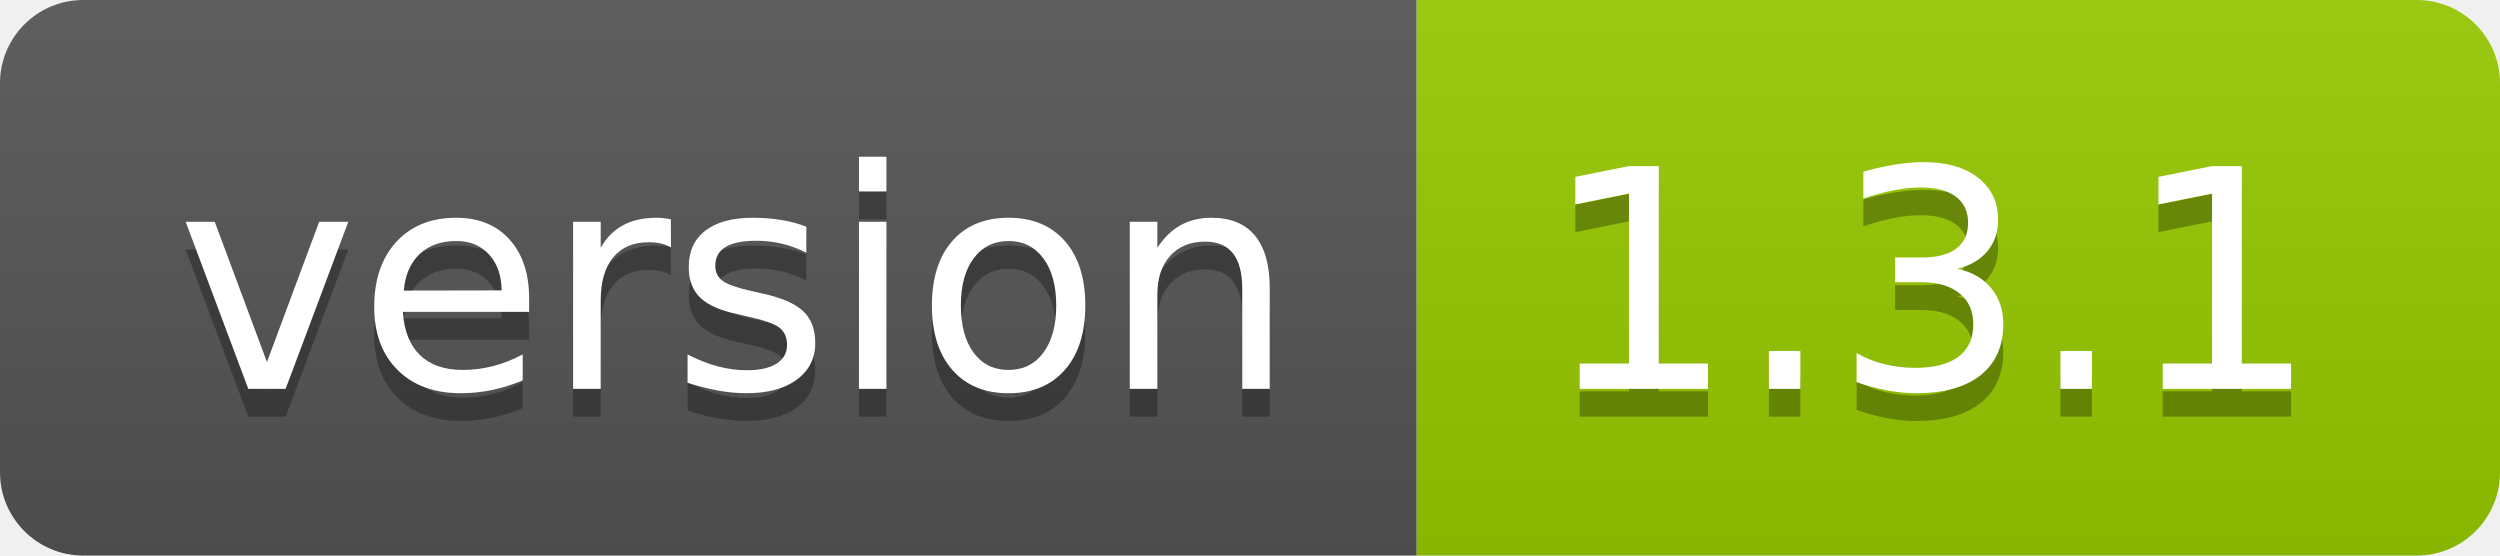
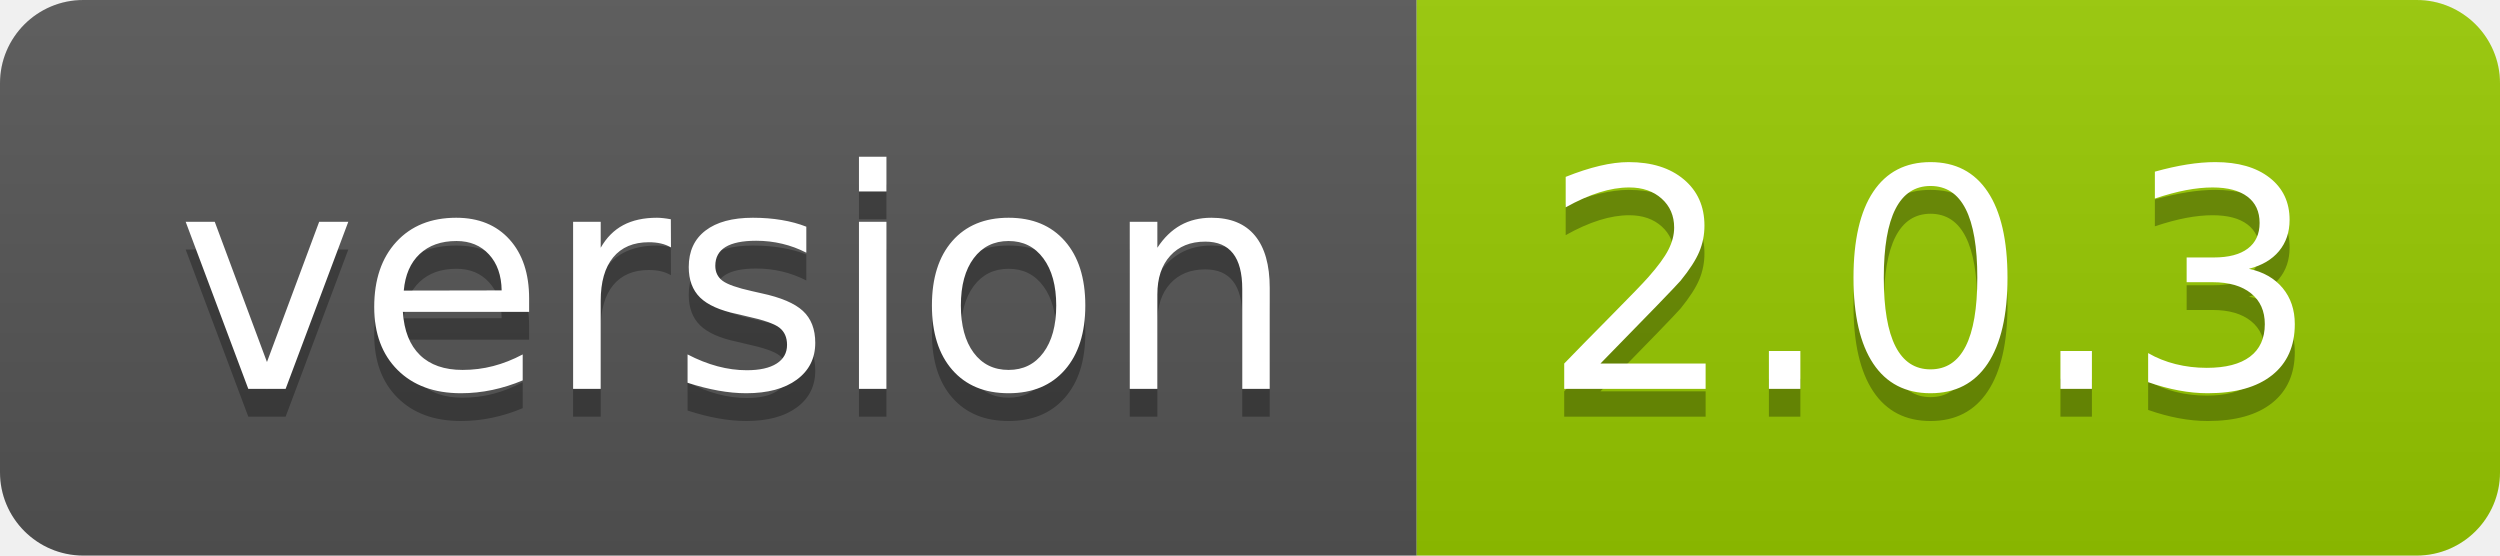
- <svg xmlns="http://www.w3.org/2000/svg" width="90" height="20" role="img" aria-label="version: 1.3.1">
+ <svg xmlns="http://www.w3.org/2000/svg" width="90" height="20" role="img" aria-label="version: 2.0.3">
  <linearGradient id="s" x2="0" y2="100%">
    <stop offset="0" stop-color="#bbb" stop-opacity=".1" />
    <stop offset="1" stop-opacity=".1" />
  </linearGradient>
  <clipPath id="r">
    <rect width="90" height="20" rx="3" fill="#fff" />
  </clipPath>
  <g clip-path="url(#r)">
    <rect width="51" height="20" fill="#555" />
    <rect x="51" width="39" height="20" fill="#97ca00" />
    <rect width="90" height="20" fill="url(#s)" />
  </g>
  <g fill="#fff" text-anchor="middle" font-family="Verdana,Geneva,DejaVu Sans,sans-serif" text-rendering="geometricPrecision" font-size="110">
    <text aria-hidden="true" x="265" y="150" fill="#010101" fill-opacity=".3" transform="scale(.1)" textLength="410">version</text>
    <text x="265" y="140" transform="scale(.1)" fill="#fff" textLength="410">version</text>
-     <text aria-hidden="true" x="695" y="150" fill="#010101" fill-opacity=".3" transform="scale(.1)" textLength="290">1.3.1</text>
-     <text x="695" y="140" transform="scale(.1)" fill="#fff" textLength="290">1.3.1</text>
+     <text aria-hidden="true" x="695" y="150" fill="#010101" fill-opacity=".3" transform="scale(.1)" textLength="290">2.0.3</text>
+     <text x="695" y="140" transform="scale(.1)" fill="#fff" textLength="290">2.0.3</text>
  </g>
</svg>
